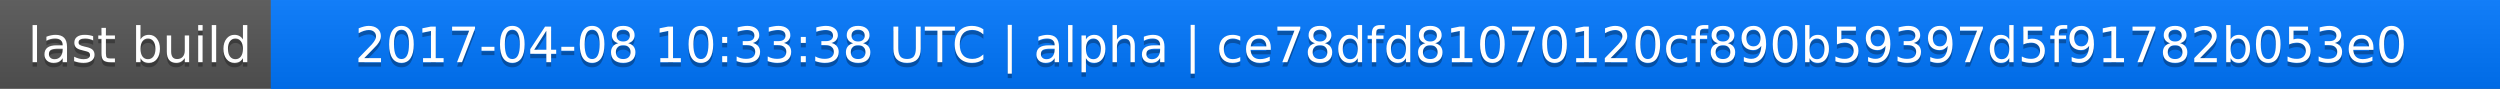
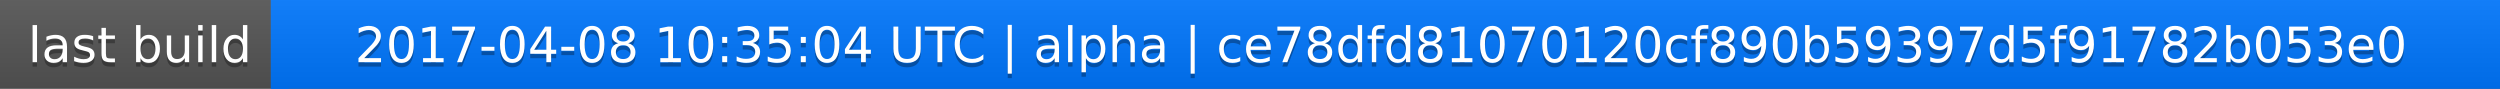
<svg xmlns="http://www.w3.org/2000/svg" width="563" height="20">
  <linearGradient id="a" x2="0" y2="100%">
    <stop offset="0" stop-color="#bbb" stop-opacity=".1" />
    <stop offset="1" stop-opacity=".1" />
  </linearGradient>
  <rect rx="0" width="563" height="20" fill="#555" />
  <rect rx="0" x="61" width="502" height="20" fill="#07f" />
  <path fill="#07f" d="M61 0h4v20h-4z" />
  <rect rx="0" width="563" height="20" fill="url(#a)" />
  <g fill="#fff" text-anchor="middle" font-family="DejaVu Sans,Verdana,Geneva,sans-serif" font-size="11">
    <text x="31.5" y="15" fill="#010101" fill-opacity=".3">last build</text>
    <text x="31.5" y="14">last build</text>
-     <text x="311" y="15" fill="#010101" fill-opacity=".3">2017-04-08 10:33:38 UTC | alpha | ce78dfd81070120cf890b59397d5f91782b053e0</text>
-     <text x="311" y="14">2017-04-08 10:33:38 UTC | alpha | ce78dfd81070120cf890b59397d5f91782b053e0</text>
+     <text x="311" y="15" fill="#010101" fill-opacity=".3">2017-04-08 10:35:04 UTC | alpha | ce78dfd81070120cf890b59397d5f91782b053e0</text>
+     <text x="311" y="14">2017-04-08 10:35:04 UTC | alpha | ce78dfd81070120cf890b59397d5f91782b053e0</text>
  </g>
</svg>
